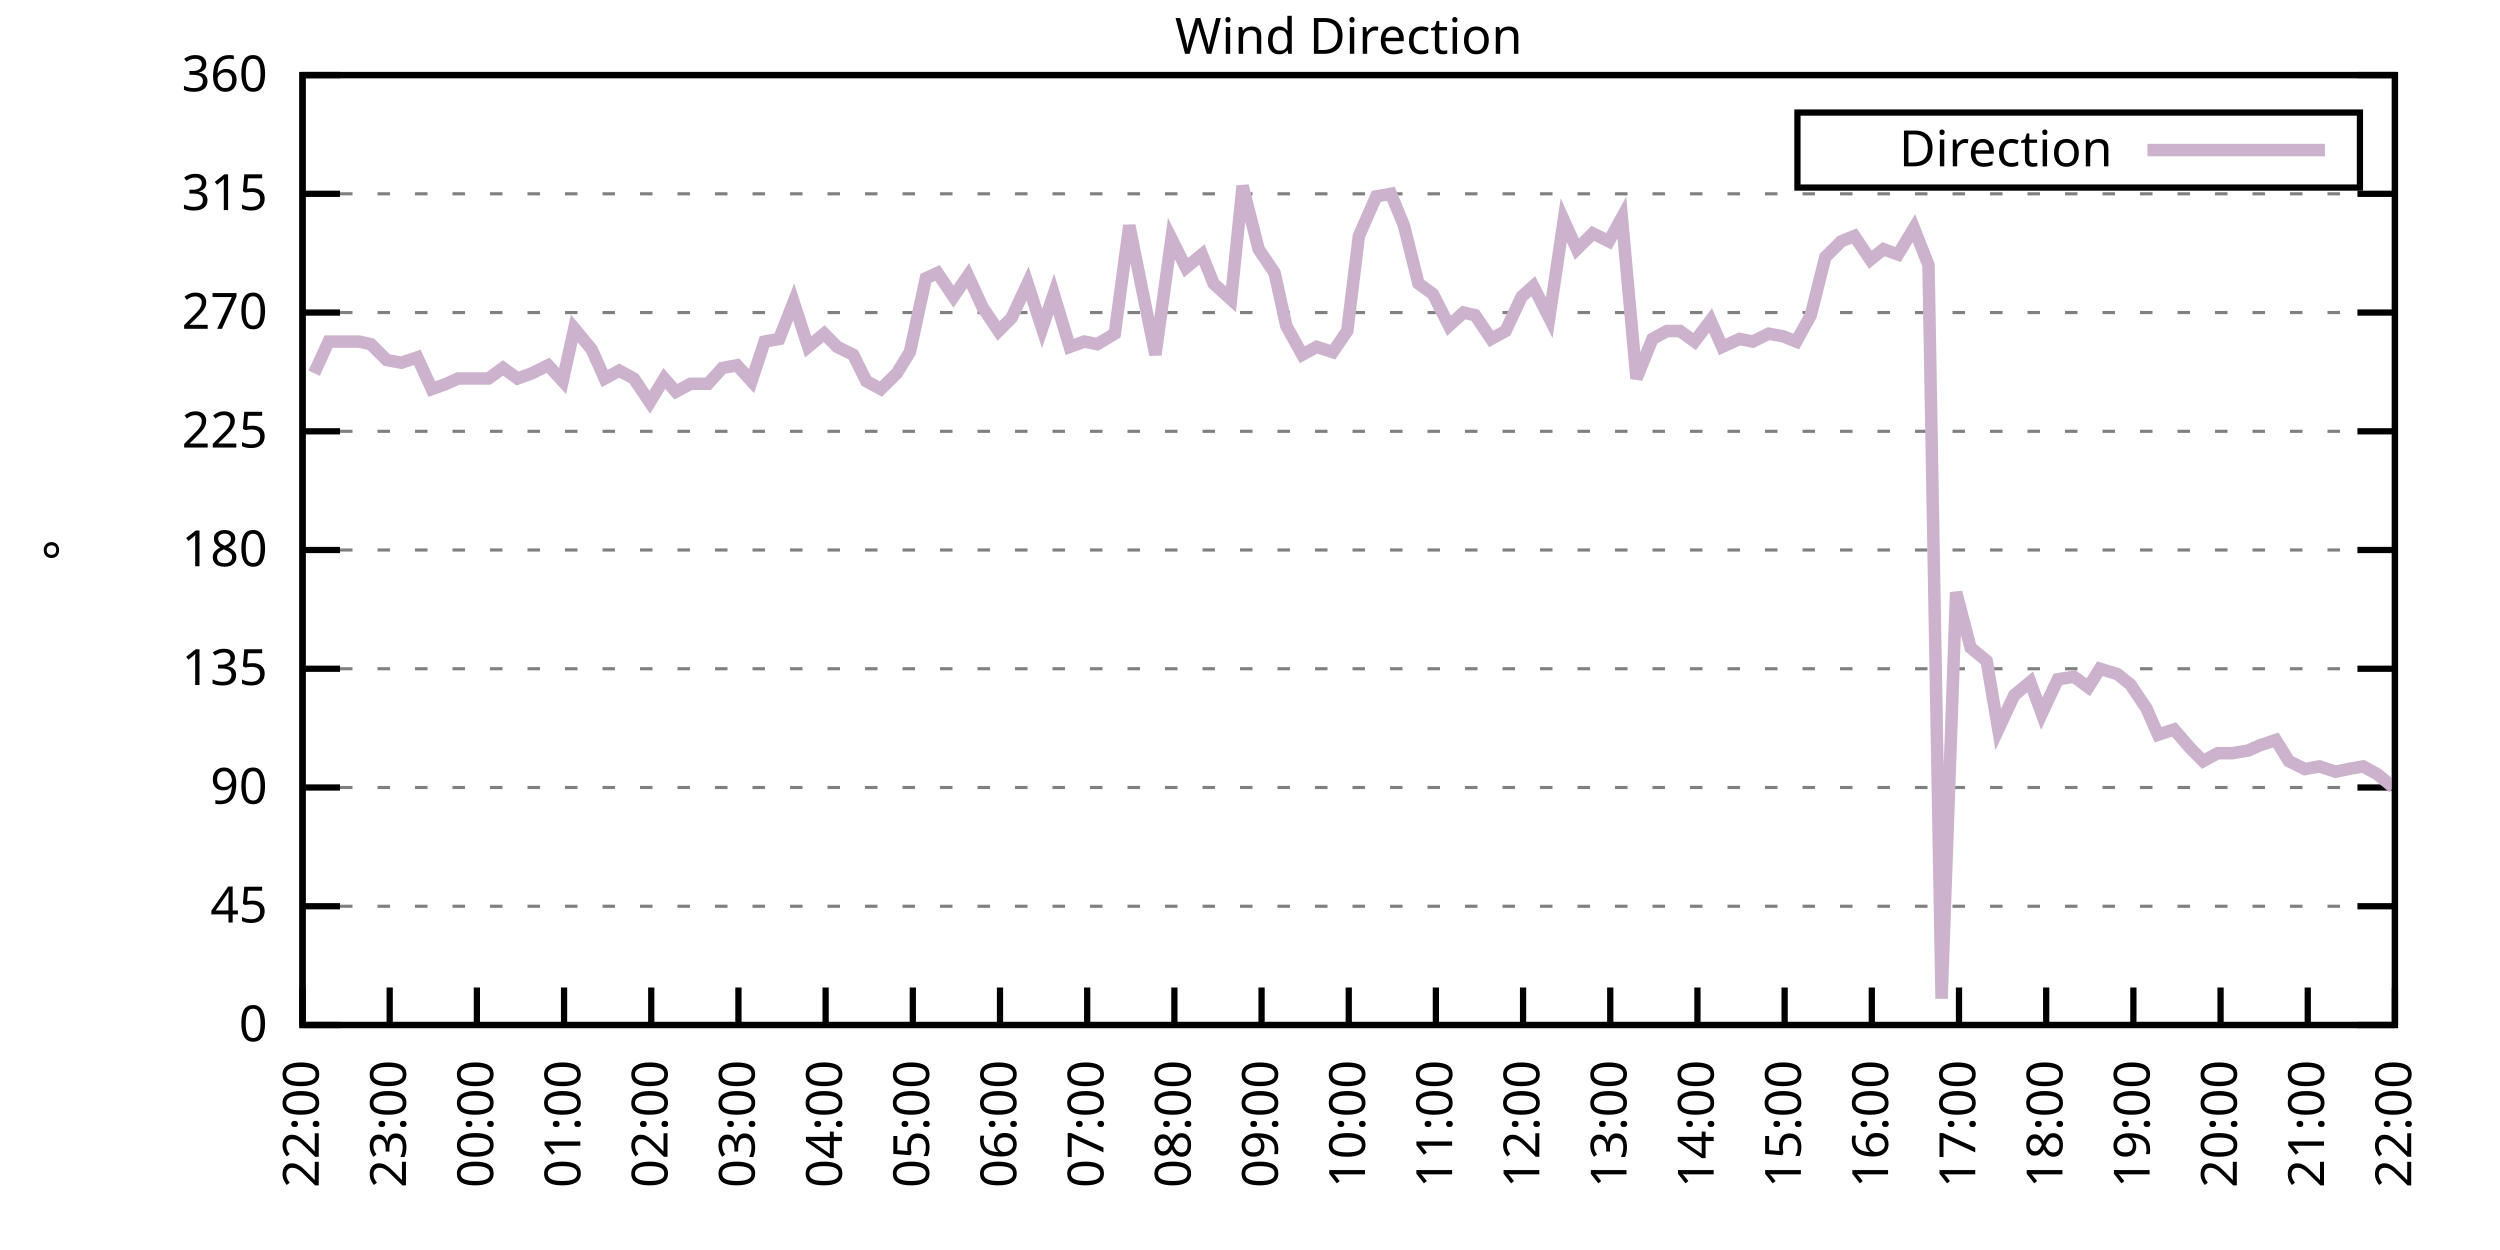
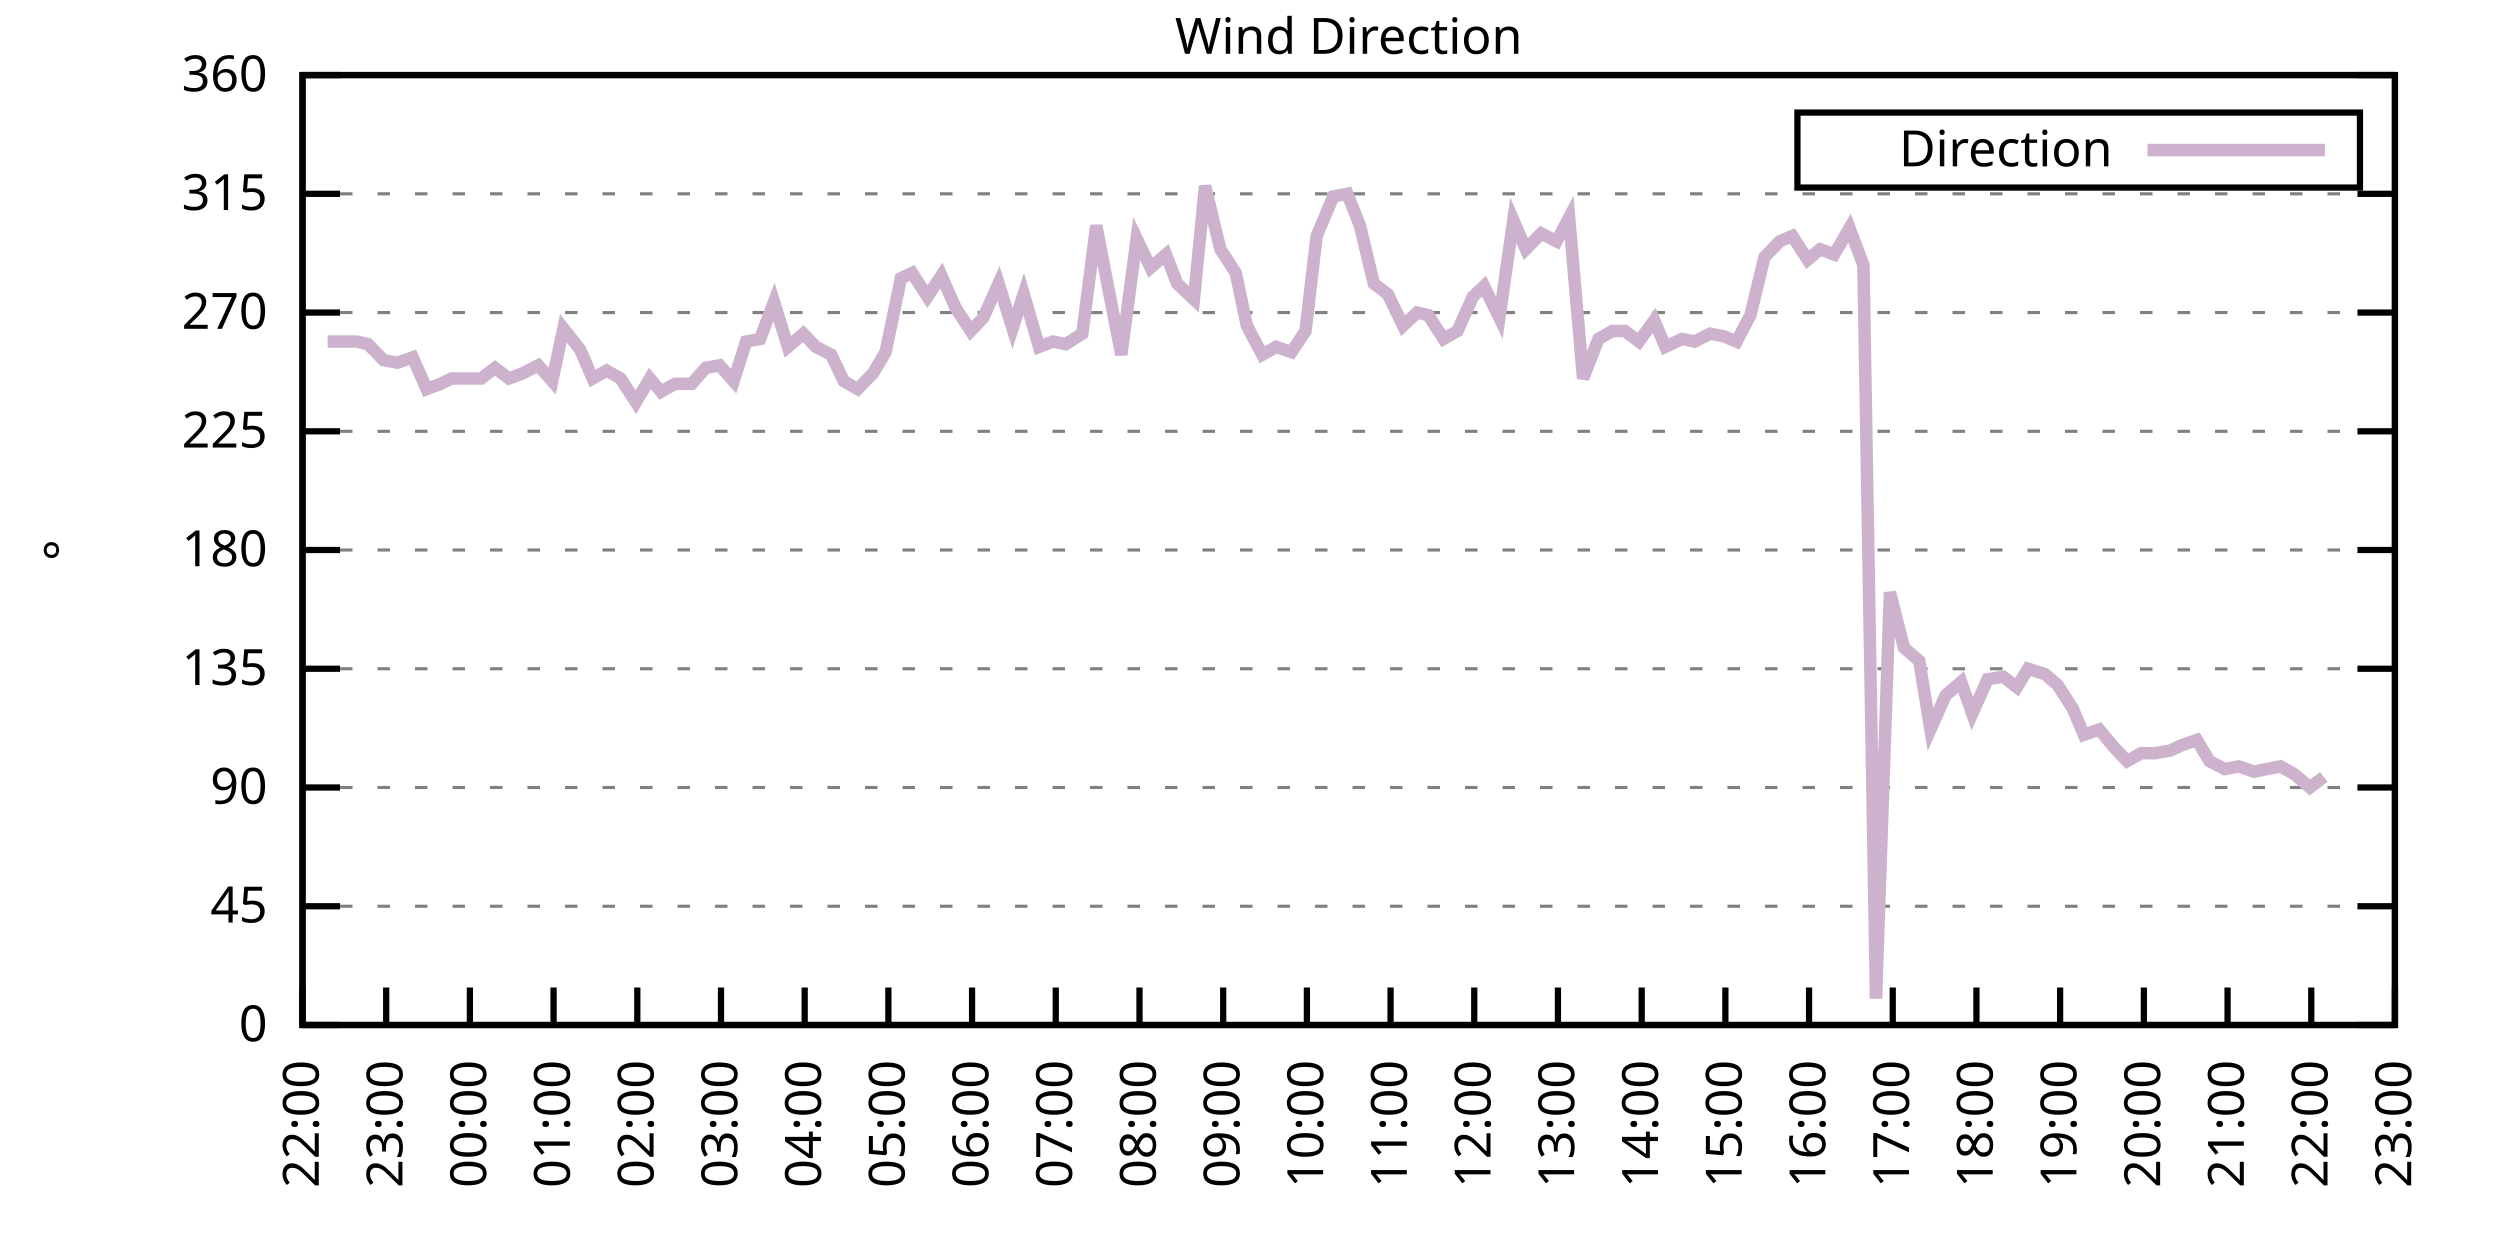
<svg xmlns="http://www.w3.org/2000/svg" xmlns:xlink="http://www.w3.org/1999/xlink" width="400" height="200" viewBox="0 0 400 200">
  <g id="gnuplot_canvas">
    <rect x="0" y="0" width="400" height="200" fill="none" />
    <defs>
      <circle id="gpDot" r="0.5" stroke-width="0.5" stroke="currentColor" />
      <path id="gpPt0" stroke-width="0.333" stroke="currentColor" d="M-1,0 h2 M0,-1 v2" />
      <path id="gpPt1" stroke-width="0.333" stroke="currentColor" d="M-1,-1 L1,1 M1,-1 L-1,1" />
      <path id="gpPt2" stroke-width="0.333" stroke="currentColor" d="M-1,0 L1,0 M0,-1 L0,1 M-1,-1 L1,1 M-1,1 L1,-1" />
      <rect id="gpPt3" stroke-width="0.333" stroke="currentColor" x="-1" y="-1" width="2" height="2" />
      <rect id="gpPt4" stroke-width="0.333" stroke="currentColor" fill="currentColor" x="-1" y="-1" width="2" height="2" />
      <circle id="gpPt5" stroke-width="0.333" stroke="currentColor" cx="0" cy="0" r="1" />
      <use xlink:href="#gpPt5" id="gpPt6" fill="currentColor" stroke="none" />
      <path id="gpPt7" stroke-width="0.333" stroke="currentColor" d="M0,-1.33 L-1.33,0.67 L1.33,0.67 z" />
      <use xlink:href="#gpPt7" id="gpPt8" fill="currentColor" stroke="none" />
      <use xlink:href="#gpPt7" id="gpPt9" stroke="currentColor" transform="rotate(180)" />
      <use xlink:href="#gpPt9" id="gpPt10" fill="currentColor" stroke="none" />
      <use xlink:href="#gpPt3" id="gpPt11" stroke="currentColor" transform="rotate(45)" />
      <use xlink:href="#gpPt11" id="gpPt12" fill="currentColor" stroke="none" />
      <path id="gpPt13" stroke-width="0.333" stroke="currentColor" d="M0,1.330 L1.265,0.411 L0.782,-1.067 L-0.782,-1.076 L-1.265,0.411 z" />
      <use xlink:href="#gpPt13" id="gpPt14" fill="currentColor" stroke="none" />
      <filter id="textbox" filterUnits="objectBoundingBox" x="0" y="0" height="1" width="1">
        <feFlood flood-color="white" flood-opacity="1" result="bgnd" />
        <feComposite in="SourceGraphic" in2="bgnd" operator="atop" />
      </filter>
      <filter id="greybox" filterUnits="objectBoundingBox" x="0" y="0" height="1" width="1">
        <feFlood flood-color="lightgrey" flood-opacity="1" result="grey" />
        <feComposite in="SourceGraphic" in2="grey" operator="atop" />
      </filter>
    </defs>
    <g fill="none" color="white" stroke="currentColor" stroke-width="1.00" stroke-linecap="butt" stroke-linejoin="miter">
</g>
    <g fill="none" color="black" stroke="currentColor" stroke-width="1.00" stroke-linecap="butt" stroke-linejoin="miter">
      <g stroke="none" shape-rendering="crispEdges">
        <polygon fill="rgb(255, 255, 255)" points="48.40,164.00 383.18,164.00 383.18,12.02 48.40,12.02 " />
      </g>
    </g>
    <g fill="none" color="black" stroke="currentColor" stroke-width="1.00" stroke-linecap="butt" stroke-linejoin="miter">
</g>
    <g fill="none" color="black" stroke="black" stroke-width="0.50" stroke-linecap="butt" stroke-linejoin="miter">
</g>
    <g fill="none" color="gray" stroke="currentColor" stroke-width="0.50" stroke-linecap="butt" stroke-linejoin="miter">
      <path stroke="gray" stroke-dasharray="2,4" class="gridline" d="M48.40,164.00 L383.19,164.00  " />
    </g>
    <g fill="none" color="gray" stroke="gray" stroke-width="1.00" stroke-linecap="butt" stroke-linejoin="miter">
</g>
    <g fill="none" color="black" stroke="currentColor" stroke-width="1.00" stroke-linecap="butt" stroke-linejoin="miter">
      <path stroke="black" d="M48.40,164.00 L54.40,164.00 M383.19,164.00 L377.19,164.00  " />
      <g transform="translate(42.80,166.60)" stroke="none" fill="black" font-family="Sans" font-size="8.00" text-anchor="end">
        <text>
          <tspan font-family="Sans"> 0</tspan>
        </text>
      </g>
    </g>
    <g fill="none" color="black" stroke="currentColor" stroke-width="1.00" stroke-linecap="butt" stroke-linejoin="miter">
</g>
    <g fill="none" color="black" stroke="black" stroke-width="0.50" stroke-linecap="butt" stroke-linejoin="miter">
</g>
    <g fill="none" color="gray" stroke="currentColor" stroke-width="0.50" stroke-linecap="butt" stroke-linejoin="miter">
      <path stroke="gray" stroke-dasharray="2,4" class="gridline" d="M48.40,145.00 L383.19,145.00  " />
    </g>
    <g fill="none" color="gray" stroke="gray" stroke-width="1.00" stroke-linecap="butt" stroke-linejoin="miter">
</g>
    <g fill="none" color="black" stroke="currentColor" stroke-width="1.00" stroke-linecap="butt" stroke-linejoin="miter">
      <path stroke="black" d="M48.40,145.00 L54.40,145.00 M383.19,145.00 L377.19,145.00  " />
      <g transform="translate(42.80,147.60)" stroke="none" fill="black" font-family="Sans" font-size="8.00" text-anchor="end">
        <text>
          <tspan font-family="Sans"> 45</tspan>
        </text>
      </g>
    </g>
    <g fill="none" color="black" stroke="currentColor" stroke-width="1.00" stroke-linecap="butt" stroke-linejoin="miter">
</g>
    <g fill="none" color="black" stroke="black" stroke-width="0.50" stroke-linecap="butt" stroke-linejoin="miter">
</g>
    <g fill="none" color="gray" stroke="currentColor" stroke-width="0.50" stroke-linecap="butt" stroke-linejoin="miter">
      <path stroke="gray" stroke-dasharray="2,4" class="gridline" d="M48.40,126.00 L383.19,126.00  " />
    </g>
    <g fill="none" color="gray" stroke="gray" stroke-width="1.00" stroke-linecap="butt" stroke-linejoin="miter">
</g>
    <g fill="none" color="black" stroke="currentColor" stroke-width="1.00" stroke-linecap="butt" stroke-linejoin="miter">
      <path stroke="black" d="M48.40,126.00 L54.40,126.00 M383.19,126.00 L377.19,126.00  " />
      <g transform="translate(42.80,128.60)" stroke="none" fill="black" font-family="Sans" font-size="8.00" text-anchor="end">
        <text>
          <tspan font-family="Sans"> 90</tspan>
        </text>
      </g>
    </g>
    <g fill="none" color="black" stroke="currentColor" stroke-width="1.00" stroke-linecap="butt" stroke-linejoin="miter">
</g>
    <g fill="none" color="black" stroke="black" stroke-width="0.50" stroke-linecap="butt" stroke-linejoin="miter">
</g>
    <g fill="none" color="gray" stroke="currentColor" stroke-width="0.50" stroke-linecap="butt" stroke-linejoin="miter">
      <path stroke="gray" stroke-dasharray="2,4" class="gridline" d="M48.40,107.00 L383.19,107.00  " />
    </g>
    <g fill="none" color="gray" stroke="gray" stroke-width="1.00" stroke-linecap="butt" stroke-linejoin="miter">
</g>
    <g fill="none" color="black" stroke="currentColor" stroke-width="1.00" stroke-linecap="butt" stroke-linejoin="miter">
      <path stroke="black" d="M48.40,107.00 L54.40,107.00 M383.19,107.00 L377.19,107.00  " />
      <g transform="translate(42.80,109.60)" stroke="none" fill="black" font-family="Sans" font-size="8.00" text-anchor="end">
        <text>
          <tspan font-family="Sans"> 135</tspan>
        </text>
      </g>
    </g>
    <g fill="none" color="black" stroke="currentColor" stroke-width="1.00" stroke-linecap="butt" stroke-linejoin="miter">
</g>
    <g fill="none" color="black" stroke="black" stroke-width="0.50" stroke-linecap="butt" stroke-linejoin="miter">
</g>
    <g fill="none" color="gray" stroke="currentColor" stroke-width="0.50" stroke-linecap="butt" stroke-linejoin="miter">
      <path stroke="gray" stroke-dasharray="2,4" class="gridline" d="M48.40,88.00 L383.19,88.00  " />
    </g>
    <g fill="none" color="gray" stroke="gray" stroke-width="1.00" stroke-linecap="butt" stroke-linejoin="miter">
</g>
    <g fill="none" color="black" stroke="currentColor" stroke-width="1.00" stroke-linecap="butt" stroke-linejoin="miter">
      <path stroke="black" d="M48.40,88.00 L54.40,88.00 M383.19,88.00 L377.19,88.00  " />
      <g transform="translate(42.80,90.60)" stroke="none" fill="black" font-family="Sans" font-size="8.00" text-anchor="end">
        <text>
          <tspan font-family="Sans"> 180</tspan>
        </text>
      </g>
    </g>
    <g fill="none" color="black" stroke="currentColor" stroke-width="1.00" stroke-linecap="butt" stroke-linejoin="miter">
</g>
    <g fill="none" color="black" stroke="black" stroke-width="0.50" stroke-linecap="butt" stroke-linejoin="miter">
</g>
    <g fill="none" color="gray" stroke="currentColor" stroke-width="0.50" stroke-linecap="butt" stroke-linejoin="miter">
      <path stroke="gray" stroke-dasharray="2,4" class="gridline" d="M48.40,69.01 L383.19,69.01  " />
    </g>
    <g fill="none" color="gray" stroke="gray" stroke-width="1.00" stroke-linecap="butt" stroke-linejoin="miter">
</g>
    <g fill="none" color="black" stroke="currentColor" stroke-width="1.00" stroke-linecap="butt" stroke-linejoin="miter">
      <path stroke="black" d="M48.40,69.01 L54.40,69.01 M383.19,69.01 L377.19,69.01  " />
      <g transform="translate(42.80,71.61)" stroke="none" fill="black" font-family="Sans" font-size="8.00" text-anchor="end">
        <text>
          <tspan font-family="Sans"> 225</tspan>
        </text>
      </g>
    </g>
    <g fill="none" color="black" stroke="currentColor" stroke-width="1.00" stroke-linecap="butt" stroke-linejoin="miter">
</g>
    <g fill="none" color="black" stroke="black" stroke-width="0.50" stroke-linecap="butt" stroke-linejoin="miter">
</g>
    <g fill="none" color="gray" stroke="currentColor" stroke-width="0.50" stroke-linecap="butt" stroke-linejoin="miter">
      <path stroke="gray" stroke-dasharray="2,4" class="gridline" d="M48.40,50.01 L383.19,50.01  " />
    </g>
    <g fill="none" color="gray" stroke="gray" stroke-width="1.00" stroke-linecap="butt" stroke-linejoin="miter">
</g>
    <g fill="none" color="black" stroke="currentColor" stroke-width="1.00" stroke-linecap="butt" stroke-linejoin="miter">
      <path stroke="black" d="M48.40,50.01 L54.40,50.01 M383.19,50.01 L377.19,50.01  " />
      <g transform="translate(42.80,52.61)" stroke="none" fill="black" font-family="Sans" font-size="8.00" text-anchor="end">
        <text>
          <tspan font-family="Sans"> 270</tspan>
        </text>
      </g>
    </g>
    <g fill="none" color="black" stroke="currentColor" stroke-width="1.00" stroke-linecap="butt" stroke-linejoin="miter">
</g>
    <g fill="none" color="black" stroke="black" stroke-width="0.50" stroke-linecap="butt" stroke-linejoin="miter">
</g>
    <g fill="none" color="gray" stroke="currentColor" stroke-width="0.50" stroke-linecap="butt" stroke-linejoin="miter">
      <path stroke="gray" stroke-dasharray="2,4" class="gridline" d="M48.40,31.01 L383.19,31.01  " />
    </g>
    <g fill="none" color="gray" stroke="gray" stroke-width="1.00" stroke-linecap="butt" stroke-linejoin="miter">
</g>
    <g fill="none" color="black" stroke="currentColor" stroke-width="1.00" stroke-linecap="butt" stroke-linejoin="miter">
      <path stroke="black" d="M48.40,31.01 L54.40,31.01 M383.19,31.01 L377.19,31.01  " />
      <g transform="translate(42.80,33.61)" stroke="none" fill="black" font-family="Sans" font-size="8.00" text-anchor="end">
        <text>
          <tspan font-family="Sans"> 315</tspan>
        </text>
      </g>
    </g>
    <g fill="none" color="black" stroke="currentColor" stroke-width="1.00" stroke-linecap="butt" stroke-linejoin="miter">
</g>
    <g fill="none" color="black" stroke="black" stroke-width="0.50" stroke-linecap="butt" stroke-linejoin="miter">
</g>
    <g fill="none" color="gray" stroke="currentColor" stroke-width="0.50" stroke-linecap="butt" stroke-linejoin="miter">
      <path stroke="gray" stroke-dasharray="2,4" class="gridline" d="M48.40,12.01 L383.19,12.01  " />
    </g>
    <g fill="none" color="gray" stroke="gray" stroke-width="1.00" stroke-linecap="butt" stroke-linejoin="miter">
</g>
    <g fill="none" color="black" stroke="currentColor" stroke-width="1.00" stroke-linecap="butt" stroke-linejoin="miter">
      <path stroke="black" d="M48.40,12.01 L54.40,12.01 M383.19,12.01 L377.19,12.01  " />
      <g transform="translate(42.80,14.61)" stroke="none" fill="black" font-family="Sans" font-size="8.00" text-anchor="end">
        <text>
          <tspan font-family="Sans"> 360</tspan>
        </text>
      </g>
    </g>
    <g fill="none" color="black" stroke="currentColor" stroke-width="1.00" stroke-linecap="butt" stroke-linejoin="miter">
      <path stroke="black" d="M48.40,164.00 L48.40,158.00  " />
      <g transform="translate(51.00,169.60) rotate(270.00)" stroke="none" fill="black" font-family="Sans" font-size="8.00" text-anchor="end">
        <text>
          <tspan font-family="Sans">22:00</tspan>
        </text>
      </g>
    </g>
    <g fill="none" color="black" stroke="currentColor" stroke-width="1.00" stroke-linecap="butt" stroke-linejoin="miter">
-       <path stroke="black" d="M62.35,164.00 L62.35,158.00  " />
-       <g transform="translate(64.95,169.60) rotate(270.00)" stroke="none" fill="black" font-family="Sans" font-size="8.00" text-anchor="end">
+       <path stroke="black" d="M61.79,164.00 L61.79,158.00  " />
+       <g transform="translate(64.39,169.60) rotate(270.00)" stroke="none" fill="black" font-family="Sans" font-size="8.00" text-anchor="end">
        <text>
          <tspan font-family="Sans">23:00</tspan>
        </text>
      </g>
    </g>
    <g fill="none" color="black" stroke="currentColor" stroke-width="1.00" stroke-linecap="butt" stroke-linejoin="miter">
-       <path stroke="black" d="M76.30,164.00 L76.30,158.00  " />
-       <g transform="translate(78.90,169.60) rotate(270.00)" stroke="none" fill="black" font-family="Sans" font-size="8.00" text-anchor="end">
+       <path stroke="black" d="M75.18,164.00 L75.18,158.00  " />
+       <g transform="translate(77.78,169.60) rotate(270.00)" stroke="none" fill="black" font-family="Sans" font-size="8.00" text-anchor="end">
        <text>
          <tspan font-family="Sans">00:00</tspan>
        </text>
      </g>
    </g>
    <g fill="none" color="black" stroke="currentColor" stroke-width="1.00" stroke-linecap="butt" stroke-linejoin="miter">
-       <path stroke="black" d="M90.25,164.00 L90.25,158.00  " />
-       <g transform="translate(92.85,169.60) rotate(270.00)" stroke="none" fill="black" font-family="Sans" font-size="8.00" text-anchor="end">
+       <path stroke="black" d="M88.57,164.00 L88.57,158.00  " />
+       <g transform="translate(91.17,169.60) rotate(270.00)" stroke="none" fill="black" font-family="Sans" font-size="8.00" text-anchor="end">
        <text>
          <tspan font-family="Sans">01:00</tspan>
        </text>
      </g>
    </g>
    <g fill="none" color="black" stroke="currentColor" stroke-width="1.00" stroke-linecap="butt" stroke-linejoin="miter">
-       <path stroke="black" d="M104.20,164.00 L104.20,158.00  " />
-       <g transform="translate(106.80,169.60) rotate(270.00)" stroke="none" fill="black" font-family="Sans" font-size="8.00" text-anchor="end">
+       <path stroke="black" d="M101.97,164.00 L101.97,158.00  " />
+       <g transform="translate(104.57,169.60) rotate(270.00)" stroke="none" fill="black" font-family="Sans" font-size="8.00" text-anchor="end">
        <text>
          <tspan font-family="Sans">02:00</tspan>
        </text>
      </g>
    </g>
    <g fill="none" color="black" stroke="currentColor" stroke-width="1.00" stroke-linecap="butt" stroke-linejoin="miter">
-       <path stroke="black" d="M118.15,164.00 L118.15,158.00  " />
-       <g transform="translate(120.75,169.60) rotate(270.00)" stroke="none" fill="black" font-family="Sans" font-size="8.00" text-anchor="end">
+       <path stroke="black" d="M115.36,164.00 L115.36,158.00  " />
+       <g transform="translate(117.96,169.60) rotate(270.00)" stroke="none" fill="black" font-family="Sans" font-size="8.00" text-anchor="end">
        <text>
          <tspan font-family="Sans">03:00</tspan>
        </text>
      </g>
    </g>
    <g fill="none" color="black" stroke="currentColor" stroke-width="1.00" stroke-linecap="butt" stroke-linejoin="miter">
-       <path stroke="black" d="M132.10,164.00 L132.10,158.00  " />
-       <g transform="translate(134.70,169.60) rotate(270.00)" stroke="none" fill="black" font-family="Sans" font-size="8.00" text-anchor="end">
+       <path stroke="black" d="M128.75,164.00 L128.75,158.00  " />
+       <g transform="translate(131.35,169.60) rotate(270.00)" stroke="none" fill="black" font-family="Sans" font-size="8.00" text-anchor="end">
        <text>
          <tspan font-family="Sans">04:00</tspan>
        </text>
      </g>
    </g>
    <g fill="none" color="black" stroke="currentColor" stroke-width="1.00" stroke-linecap="butt" stroke-linejoin="miter">
-       <path stroke="black" d="M146.05,164.00 L146.05,158.00  " />
-       <g transform="translate(148.65,169.60) rotate(270.00)" stroke="none" fill="black" font-family="Sans" font-size="8.00" text-anchor="end">
+       <path stroke="black" d="M142.14,164.00 L142.14,158.00  " />
+       <g transform="translate(144.74,169.60) rotate(270.00)" stroke="none" fill="black" font-family="Sans" font-size="8.00" text-anchor="end">
        <text>
          <tspan font-family="Sans">05:00</tspan>
        </text>
      </g>
    </g>
    <g fill="none" color="black" stroke="currentColor" stroke-width="1.00" stroke-linecap="butt" stroke-linejoin="miter">
-       <path stroke="black" d="M160.00,164.00 L160.00,158.00  " />
-       <g transform="translate(162.60,169.60) rotate(270.00)" stroke="none" fill="black" font-family="Sans" font-size="8.00" text-anchor="end">
+       <path stroke="black" d="M155.53,164.00 L155.53,158.00  " />
+       <g transform="translate(158.13,169.60) rotate(270.00)" stroke="none" fill="black" font-family="Sans" font-size="8.00" text-anchor="end">
        <text>
          <tspan font-family="Sans">06:00</tspan>
        </text>
      </g>
    </g>
    <g fill="none" color="black" stroke="currentColor" stroke-width="1.00" stroke-linecap="butt" stroke-linejoin="miter">
-       <path stroke="black" d="M173.95,164.00 L173.95,158.00  " />
-       <g transform="translate(176.55,169.60) rotate(270.00)" stroke="none" fill="black" font-family="Sans" font-size="8.00" text-anchor="end">
+       <path stroke="black" d="M168.92,164.00 L168.92,158.00  " />
+       <g transform="translate(171.52,169.60) rotate(270.00)" stroke="none" fill="black" font-family="Sans" font-size="8.00" text-anchor="end">
        <text>
          <tspan font-family="Sans">07:00</tspan>
        </text>
      </g>
    </g>
    <g fill="none" color="black" stroke="currentColor" stroke-width="1.00" stroke-linecap="butt" stroke-linejoin="miter">
-       <path stroke="black" d="M187.90,164.00 L187.90,158.00  " />
-       <g transform="translate(190.50,169.60) rotate(270.00)" stroke="none" fill="black" font-family="Sans" font-size="8.00" text-anchor="end">
+       <path stroke="black" d="M182.32,164.00 L182.32,158.00  " />
+       <g transform="translate(184.92,169.60) rotate(270.00)" stroke="none" fill="black" font-family="Sans" font-size="8.00" text-anchor="end">
        <text>
          <tspan font-family="Sans">08:00</tspan>
        </text>
      </g>
    </g>
    <g fill="none" color="black" stroke="currentColor" stroke-width="1.00" stroke-linecap="butt" stroke-linejoin="miter">
-       <path stroke="black" d="M201.85,164.00 L201.85,158.00  " />
-       <g transform="translate(204.45,169.60) rotate(270.00)" stroke="none" fill="black" font-family="Sans" font-size="8.00" text-anchor="end">
+       <path stroke="black" d="M195.71,164.00 L195.71,158.00  " />
+       <g transform="translate(198.31,169.60) rotate(270.00)" stroke="none" fill="black" font-family="Sans" font-size="8.00" text-anchor="end">
        <text>
          <tspan font-family="Sans">09:00</tspan>
        </text>
      </g>
    </g>
    <g fill="none" color="black" stroke="currentColor" stroke-width="1.00" stroke-linecap="butt" stroke-linejoin="miter">
-       <path stroke="black" d="M215.80,164.00 L215.80,158.00  " />
-       <g transform="translate(218.40,169.60) rotate(270.00)" stroke="none" fill="black" font-family="Sans" font-size="8.00" text-anchor="end">
+       <path stroke="black" d="M209.10,164.00 L209.10,158.00  " />
+       <g transform="translate(211.70,169.60) rotate(270.00)" stroke="none" fill="black" font-family="Sans" font-size="8.00" text-anchor="end">
        <text>
          <tspan font-family="Sans">10:00</tspan>
        </text>
      </g>
    </g>
    <g fill="none" color="black" stroke="currentColor" stroke-width="1.00" stroke-linecap="butt" stroke-linejoin="miter">
-       <path stroke="black" d="M229.74,164.00 L229.74,158.00  " />
-       <g transform="translate(232.34,169.60) rotate(270.00)" stroke="none" fill="black" font-family="Sans" font-size="8.00" text-anchor="end">
+       <path stroke="black" d="M222.49,164.00 L222.49,158.00  " />
+       <g transform="translate(225.09,169.60) rotate(270.00)" stroke="none" fill="black" font-family="Sans" font-size="8.00" text-anchor="end">
        <text>
          <tspan font-family="Sans">11:00</tspan>
        </text>
      </g>
    </g>
    <g fill="none" color="black" stroke="currentColor" stroke-width="1.00" stroke-linecap="butt" stroke-linejoin="miter">
-       <path stroke="black" d="M243.69,164.00 L243.69,158.00  " />
-       <g transform="translate(246.29,169.60) rotate(270.00)" stroke="none" fill="black" font-family="Sans" font-size="8.00" text-anchor="end">
+       <path stroke="black" d="M235.88,164.00 L235.88,158.00  " />
+       <g transform="translate(238.48,169.60) rotate(270.00)" stroke="none" fill="black" font-family="Sans" font-size="8.00" text-anchor="end">
        <text>
          <tspan font-family="Sans">12:00</tspan>
        </text>
      </g>
    </g>
    <g fill="none" color="black" stroke="currentColor" stroke-width="1.00" stroke-linecap="butt" stroke-linejoin="miter">
-       <path stroke="black" d="M257.64,164.00 L257.64,158.00  " />
-       <g transform="translate(260.24,169.60) rotate(270.00)" stroke="none" fill="black" font-family="Sans" font-size="8.00" text-anchor="end">
+       <path stroke="black" d="M249.27,164.00 L249.27,158.00  " />
+       <g transform="translate(251.87,169.60) rotate(270.00)" stroke="none" fill="black" font-family="Sans" font-size="8.00" text-anchor="end">
        <text>
          <tspan font-family="Sans">13:00</tspan>
        </text>
      </g>
    </g>
    <g fill="none" color="black" stroke="currentColor" stroke-width="1.00" stroke-linecap="butt" stroke-linejoin="miter">
-       <path stroke="black" d="M271.59,164.00 L271.59,158.00  " />
-       <g transform="translate(274.19,169.60) rotate(270.00)" stroke="none" fill="black" font-family="Sans" font-size="8.00" text-anchor="end">
+       <path stroke="black" d="M262.67,164.00 L262.67,158.00  " />
+       <g transform="translate(265.27,169.60) rotate(270.00)" stroke="none" fill="black" font-family="Sans" font-size="8.00" text-anchor="end">
        <text>
          <tspan font-family="Sans">14:00</tspan>
        </text>
      </g>
    </g>
    <g fill="none" color="black" stroke="currentColor" stroke-width="1.00" stroke-linecap="butt" stroke-linejoin="miter">
-       <path stroke="black" d="M285.54,164.00 L285.54,158.00  " />
-       <g transform="translate(288.14,169.60) rotate(270.00)" stroke="none" fill="black" font-family="Sans" font-size="8.00" text-anchor="end">
+       <path stroke="black" d="M276.06,164.00 L276.06,158.00  " />
+       <g transform="translate(278.66,169.60) rotate(270.00)" stroke="none" fill="black" font-family="Sans" font-size="8.00" text-anchor="end">
        <text>
          <tspan font-family="Sans">15:00</tspan>
        </text>
      </g>
    </g>
    <g fill="none" color="black" stroke="currentColor" stroke-width="1.00" stroke-linecap="butt" stroke-linejoin="miter">
-       <path stroke="black" d="M299.49,164.00 L299.49,158.00  " />
-       <g transform="translate(302.09,169.60) rotate(270.00)" stroke="none" fill="black" font-family="Sans" font-size="8.00" text-anchor="end">
+       <path stroke="black" d="M289.45,164.00 L289.45,158.00  " />
+       <g transform="translate(292.05,169.60) rotate(270.00)" stroke="none" fill="black" font-family="Sans" font-size="8.00" text-anchor="end">
        <text>
          <tspan font-family="Sans">16:00</tspan>
        </text>
      </g>
    </g>
    <g fill="none" color="black" stroke="currentColor" stroke-width="1.00" stroke-linecap="butt" stroke-linejoin="miter">
-       <path stroke="black" d="M313.44,164.00 L313.44,158.00  " />
-       <g transform="translate(316.04,169.60) rotate(270.00)" stroke="none" fill="black" font-family="Sans" font-size="8.00" text-anchor="end">
+       <path stroke="black" d="M302.84,164.00 L302.84,158.00  " />
+       <g transform="translate(305.44,169.60) rotate(270.00)" stroke="none" fill="black" font-family="Sans" font-size="8.00" text-anchor="end">
        <text>
          <tspan font-family="Sans">17:00</tspan>
        </text>
      </g>
    </g>
    <g fill="none" color="black" stroke="currentColor" stroke-width="1.00" stroke-linecap="butt" stroke-linejoin="miter">
-       <path stroke="black" d="M327.39,164.00 L327.39,158.00  " />
-       <g transform="translate(329.99,169.60) rotate(270.00)" stroke="none" fill="black" font-family="Sans" font-size="8.00" text-anchor="end">
+       <path stroke="black" d="M316.23,164.00 L316.23,158.00  " />
+       <g transform="translate(318.83,169.60) rotate(270.00)" stroke="none" fill="black" font-family="Sans" font-size="8.00" text-anchor="end">
        <text>
          <tspan font-family="Sans">18:00</tspan>
        </text>
      </g>
    </g>
    <g fill="none" color="black" stroke="currentColor" stroke-width="1.00" stroke-linecap="butt" stroke-linejoin="miter">
-       <path stroke="black" d="M341.34,164.00 L341.34,158.00  " />
-       <g transform="translate(343.94,169.60) rotate(270.00)" stroke="none" fill="black" font-family="Sans" font-size="8.00" text-anchor="end">
+       <path stroke="black" d="M329.62,164.00 L329.62,158.00  " />
+       <g transform="translate(332.22,169.60) rotate(270.00)" stroke="none" fill="black" font-family="Sans" font-size="8.00" text-anchor="end">
        <text>
          <tspan font-family="Sans">19:00</tspan>
        </text>
      </g>
    </g>
    <g fill="none" color="black" stroke="currentColor" stroke-width="1.00" stroke-linecap="butt" stroke-linejoin="miter">
-       <path stroke="black" d="M355.29,164.00 L355.29,158.00  " />
-       <g transform="translate(357.89,169.60) rotate(270.00)" stroke="none" fill="black" font-family="Sans" font-size="8.00" text-anchor="end">
+       <path stroke="black" d="M343.02,164.00 L343.02,158.00  " />
+       <g transform="translate(345.62,169.60) rotate(270.00)" stroke="none" fill="black" font-family="Sans" font-size="8.00" text-anchor="end">
        <text>
          <tspan font-family="Sans">20:00</tspan>
        </text>
      </g>
    </g>
    <g fill="none" color="black" stroke="currentColor" stroke-width="1.00" stroke-linecap="butt" stroke-linejoin="miter">
-       <path stroke="black" d="M369.24,164.00 L369.24,158.00  " />
-       <g transform="translate(371.84,169.60) rotate(270.00)" stroke="none" fill="black" font-family="Sans" font-size="8.00" text-anchor="end">
+       <path stroke="black" d="M356.41,164.00 L356.41,158.00  " />
+       <g transform="translate(359.01,169.60) rotate(270.00)" stroke="none" fill="black" font-family="Sans" font-size="8.00" text-anchor="end">
        <text>
          <tspan font-family="Sans">21:00</tspan>
+         </text>
+       </g>
+     </g>
+     <g fill="none" color="black" stroke="currentColor" stroke-width="1.00" stroke-linecap="butt" stroke-linejoin="miter">
+       <path stroke="black" d="M369.80,164.00 L369.80,158.00  " />
+       <g transform="translate(372.40,169.60) rotate(270.00)" stroke="none" fill="black" font-family="Sans" font-size="8.00" text-anchor="end">
+         <text>
+           <tspan font-family="Sans">22:00</tspan>
        </text>
      </g>
    </g>
    <g fill="none" color="black" stroke="currentColor" stroke-width="1.00" stroke-linecap="butt" stroke-linejoin="miter">
      <path stroke="black" d="M383.19,164.00 L383.19,158.00  " />
      <g transform="translate(385.79,169.60) rotate(270.00)" stroke="none" fill="black" font-family="Sans" font-size="8.00" text-anchor="end">
        <text>
-           <tspan font-family="Sans">22:00</tspan>
+           <tspan font-family="Sans">23:00</tspan>
        </text>
      </g>
    </g>
    <g fill="none" color="black" stroke="currentColor" stroke-width="1.00" stroke-linecap="butt" stroke-linejoin="miter">
</g>
    <g fill="none" color="black" stroke="currentColor" stroke-width="1.00" stroke-linecap="butt" stroke-linejoin="miter">
      <path stroke="black" d="M48.40,12.01 L48.40,164.00 L383.19,164.00 L383.19,12.01 L48.40,12.01 Z  " />
    </g>
    <g fill="none" color="black" stroke="currentColor" stroke-width="1.00" stroke-linecap="butt" stroke-linejoin="miter">
</g>
    <g fill="none" color="black" stroke="currentColor" stroke-width="1.00" stroke-linecap="butt" stroke-linejoin="miter">
      <path stroke="black" d="M287.59,30.01 L287.59,18.01 L377.59,18.01 L377.59,30.01 L287.59,30.01 Z  " />
    </g>
    <g id="Wind_direction_plot_1">
      <g fill="none" color="white" stroke="black" stroke-width="2.00" stroke-linecap="butt" stroke-linejoin="miter">
</g>
      <g fill="none" color="black" stroke="currentColor" stroke-width="2.00" stroke-linecap="butt" stroke-linejoin="miter">
        <g transform="translate(337.99,26.61)" stroke="none" fill="black" font-family="Sans" font-size="8.00" text-anchor="end">
          <text>
            <tspan font-family="Sans">Direction</tspan>
          </text>
        </g>
      </g>
      <g fill="none" color="black" stroke="currentColor" stroke-width="2.00" stroke-linecap="butt" stroke-linejoin="miter">
-         <path stroke="rgb(204, 178, 204)" d="M343.59,24.01 L371.99,24.01 M50.26,59.72 L52.58,54.65 L54.91,54.65 L57.47,54.65 L59.33,55.07 L61.88,57.61   L64.21,58.03 L66.77,57.18 L69.09,62.25 L71.42,61.41 L73.28,60.56 L78.16,60.56 L80.48,58.87 L82.81,60.56   L85.13,59.72 L87.69,58.45 L90.02,60.98 L91.88,52.54 L94.67,55.92 L96.76,60.56 L99.08,59.30 L101.41,60.56   L103.97,64.36 L106.29,60.56 L108.15,62.67 L110.48,61.41 L113.27,61.41 L115.59,58.87 L117.92,58.45 L120.24,60.98   L122.33,54.65 L124.66,54.23 L126.98,48.32 L129.31,55.50 L131.87,53.39 L133.96,55.50 L136.51,56.76 L138.61,60.98   L140.93,62.25 L143.49,59.72 L145.58,56.34 L148.14,44.52 L150.00,43.67 L152.56,47.47 L154.88,44.10 L157.21,49.16   L159.76,52.96 L161.86,50.85 L164.41,45.36 L166.74,52.54 L168.60,47.05 L171.16,55.50 L173.48,54.65 L175.57,55.07   L178.36,53.39 L180.69,36.08 L182.55,45.36 L184.87,56.76 L187.43,38.19 L189.76,42.83 L192.31,40.72 L194.17,45.36   L196.96,47.90 L198.82,29.74 L201.38,39.87 L203.94,43.67 L205.80,52.12 L208.36,56.76 L210.68,55.50 L213.24,56.34   L215.56,52.96 L217.42,37.76 L220.21,31.43 L222.54,31.01 L224.63,36.08 L226.95,45.36 L229.28,47.05 L231.84,52.12   L234.16,50.01 L236.02,50.43 L238.58,54.23 L240.90,52.96 L243.46,47.47 L245.32,45.79 L247.88,50.85 L250.20,35.23   L252.30,39.87 L254.85,37.34 L257.41,38.61 L259.50,34.81 L261.83,60.56 L264.39,54.23 L266.71,52.96 L268.80,52.96   L271.13,54.65 L273.69,51.27 L275.55,55.50 L278.34,54.23 L280.43,54.65 L282.99,53.39 L285.31,53.81 L287.40,54.65   L289.73,50.43 L292.05,41.14 L294.61,38.61 L296.70,37.76 L299.26,41.56 L301.35,39.87 L303.68,40.72 L306.23,36.50   L308.56,42.41 L310.65,159.78 L312.98,94.76 L315.30,103.63 L317.86,105.74 L319.72,116.71 L322.28,111.23 L324.83,109.11   L326.69,114.18 L329.25,108.69 L331.81,108.27 L334.13,109.96 L335.99,107.00 L338.78,107.85 L340.88,109.54 L343.43,113.34   L345.29,117.56 L347.85,116.71 L350.41,119.67 L352.50,121.78 L354.83,120.51 L357.15,120.51 L359.71,120.09 L361.57,119.25   L364.13,118.40 L366.22,121.78 L368.78,123.05 L371.10,122.62 L373.66,123.47 L375.75,123.05 L378.08,122.62 L380.40,123.89   L382.96,126.00  " />
+         <path stroke="rgb(204, 178, 204)" d="M343.59,24.01 L371.99,24.01 M52.42,54.65 L54.65,54.65 L57.10,54.65 L58.89,55.07 L61.35,57.61 L63.58,58.03   L66.03,57.18 L68.26,62.25 L70.50,61.41 L72.28,60.56 L76.97,60.56 L79.20,58.87 L81.43,60.56 L83.66,59.72   L86.12,58.45 L88.35,60.98 L90.14,52.54 L92.82,55.92 L94.82,60.56 L97.06,59.30 L99.29,60.56 L101.74,64.36   L103.98,60.56 L105.76,62.67 L107.99,61.41 L110.67,61.41 L112.90,58.87 L115.13,58.45 L117.37,60.98 L119.38,54.65   L121.61,54.23 L123.84,48.32 L126.07,55.50 L128.53,53.39 L130.54,55.50 L132.99,56.76 L135.00,60.98 L137.23,62.25   L139.69,59.72 L141.69,56.34 L144.15,44.52 L145.94,43.67 L148.39,47.47 L150.62,44.10 L152.85,49.16 L155.31,52.96   L157.32,50.85 L159.77,45.36 L162.01,52.54 L163.79,47.05 L166.25,55.50 L168.48,54.65 L170.49,55.07 L173.17,53.39   L175.40,36.08 L177.18,45.36 L179.41,56.76 L181.87,38.19 L184.10,42.83 L186.56,40.72 L188.34,45.36 L191.02,47.90   L192.81,29.74 L195.26,39.87 L197.72,43.67 L199.50,52.12 L201.96,56.76 L204.19,55.50 L206.64,56.34 L208.88,52.96   L210.66,37.76 L213.34,31.43 L215.57,31.01 L217.58,36.08 L219.81,45.36 L222.04,47.05 L224.50,52.12 L226.73,50.01   L228.52,50.43 L230.97,54.23 L233.20,52.96 L235.66,47.47 L237.44,45.79 L239.90,50.85 L242.13,35.23 L244.14,39.87   L246.60,37.34 L249.05,38.61 L251.06,34.81 L253.29,60.56 L255.75,54.23 L257.98,52.96 L259.99,52.96 L262.22,54.65   L264.67,51.27 L266.46,55.50 L269.14,54.23 L271.15,54.65 L273.60,53.39 L275.83,53.81 L277.84,54.65 L280.07,50.43   L282.31,41.14 L284.76,38.61 L286.77,37.76 L289.23,41.56 L291.23,39.87 L293.47,40.72 L295.92,36.50 L298.15,42.41   L300.16,159.78 L302.39,94.76 L304.63,103.63 L307.08,105.74 L308.87,116.71 L311.32,111.23 L313.78,109.11 L315.56,114.18   L318.02,108.69 L320.47,108.27 L322.70,109.96 L324.49,107.00 L327.17,107.85 L329.18,109.54 L331.63,113.34 L333.42,117.56   L335.87,116.71 L338.33,119.67 L340.34,121.78 L342.57,120.51 L344.80,120.51 L347.26,120.09 L349.04,119.25 L351.50,118.40   L353.51,121.78 L355.96,123.05 L358.19,122.62 L360.65,123.47 L362.66,123.05 L364.89,122.62 L367.12,123.89 L369.58,126.00   L371.81,124.31  " />
      </g>
    </g>
    <g fill="none" color="black" stroke="currentColor" stroke-width="2.00" stroke-linecap="butt" stroke-linejoin="miter">
</g>
    <g fill="none" color="black" stroke="black" stroke-width="1.00" stroke-linecap="butt" stroke-linejoin="miter">
</g>
    <g fill="none" color="black" stroke="currentColor" stroke-width="1.00" stroke-linecap="butt" stroke-linejoin="miter">
      <path stroke="black" d="M48.40,12.01 L48.40,164.00 L383.19,164.00 L383.19,12.01 L48.40,12.01 Z  " />
      <g transform="translate(12.80,88.01) rotate(270.00)" stroke="none" fill="black" font-family="Sans" font-size="8.00" text-anchor="middle">
        <text>
          <tspan font-family="Sans">°</tspan>
        </text>
      </g>
    </g>
    <g fill="none" color="black" stroke="currentColor" stroke-width="1.00" stroke-linecap="butt" stroke-linejoin="miter">
</g>
    <g fill="none" color="black" stroke="currentColor" stroke-width="1.00" stroke-linecap="butt" stroke-linejoin="miter">
      <g transform="translate(215.79,8.61)" stroke="none" fill="black" font-family="Sans" font-size="8.00" text-anchor="middle">
        <text>
          <tspan font-family="Sans">Wind Direction</tspan>
        </text>
      </g>
    </g>
    <g fill="none" color="black" stroke="currentColor" stroke-width="1.00" stroke-linecap="butt" stroke-linejoin="miter">
</g>
  </g>
</svg>
